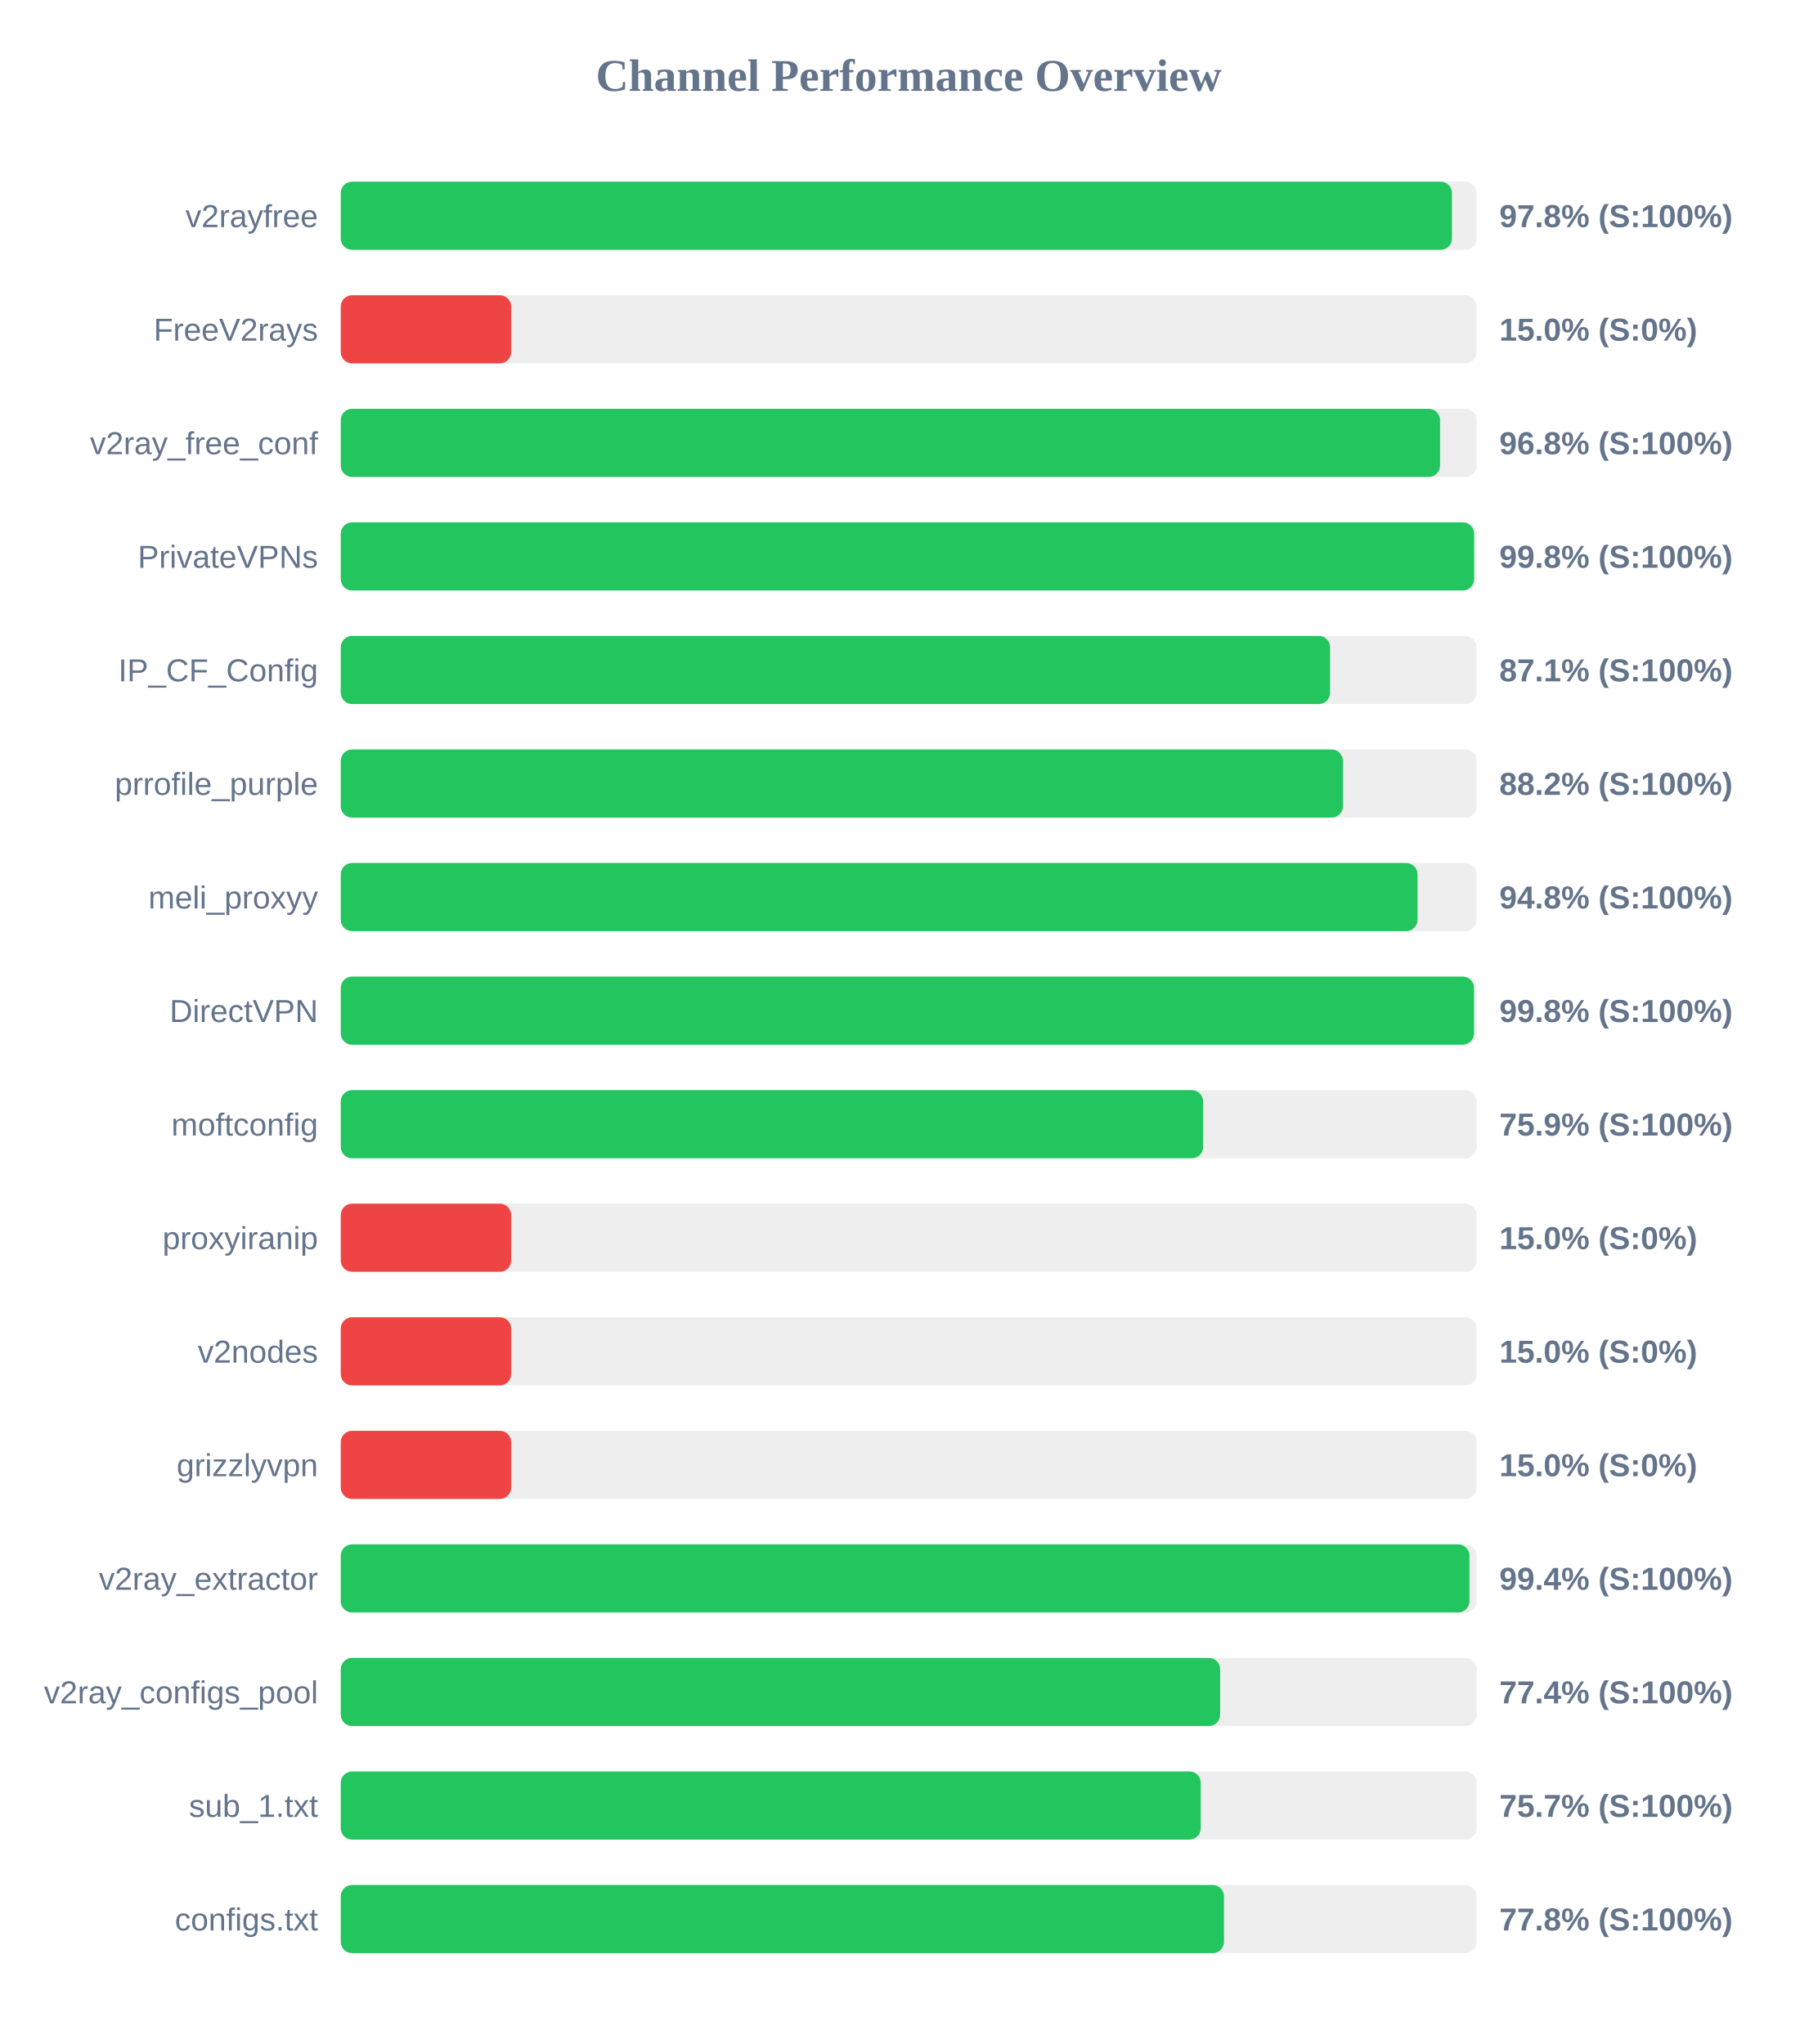
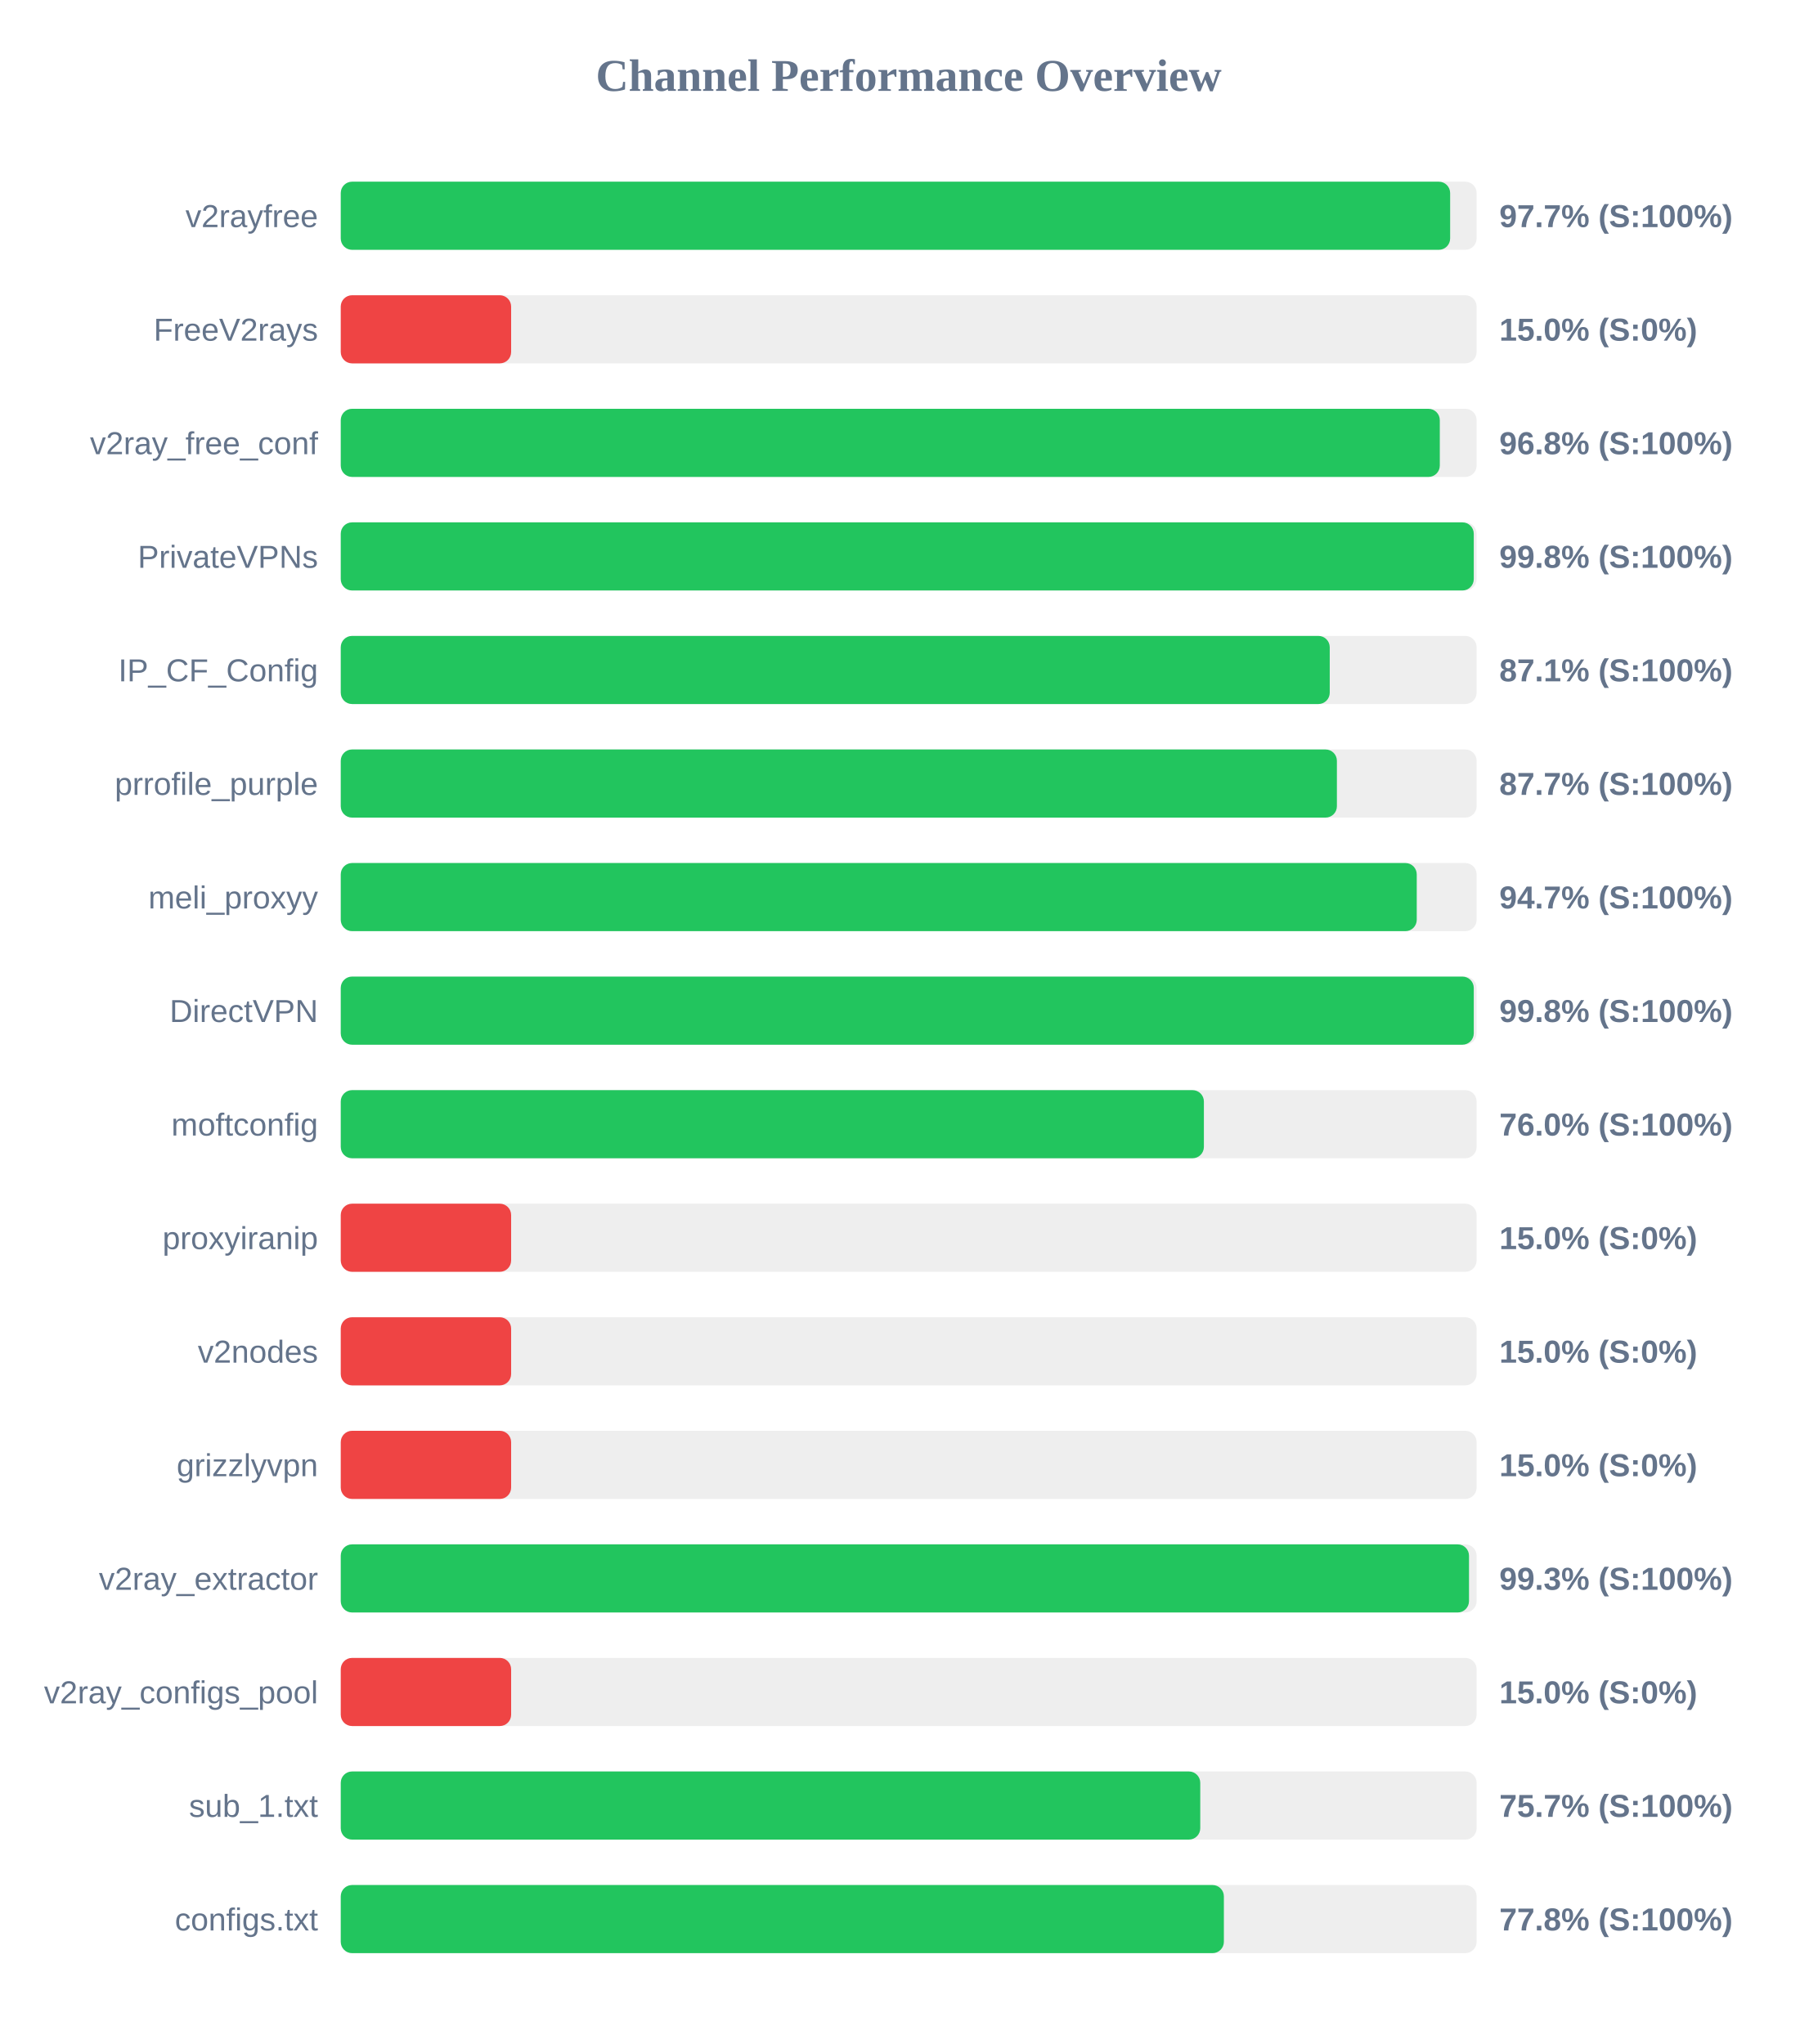
<svg xmlns="http://www.w3.org/2000/svg" width="800" height="900" version="1.1">
  <style>
        .row { font: 14px Arial; fill: #64748b; }
        .score { font: bold 14px Arial; fill: #64748b; }
    </style>
  <text x="400" y="40" text-anchor="middle" font-size="20px" font-weight="bold" fill="#64748b">Channel Performance Overview</text>
  <rect x="150" y="80" width="500" height="30" fill="#eee" rx="5" />
-   <rect x="150" y="80" width="489.15" height="30" fill="#22c55e" rx="5" />
+   <rect x="150" y="80" width="488.35" height="30" fill="#22c55e" rx="5" />
  <text x="140" y="100" text-anchor="end" class="row">v2rayfree</text>
-   <text x="660" y="100" text-anchor="start" class="score">97.8% (S:100%)</text>
+   <text x="660" y="100" text-anchor="start" class="score">97.7% (S:100%)</text>
  <rect x="150" y="130" width="500" height="30" fill="#eee" rx="5" />
  <rect x="150" y="130" width="75.0" height="30" fill="#ef4444" rx="5" />
  <text x="140" y="150" text-anchor="end" class="row">FreeV2rays</text>
  <text x="660" y="150" text-anchor="start" class="score">15.0% (S:0%)</text>
  <rect x="150" y="180" width="500" height="30" fill="#eee" rx="5" />
-   <rect x="150" y="180" width="483.9" height="30" fill="#22c55e" rx="5" />
+   <rect x="150" y="180" width="483.8" height="30" fill="#22c55e" rx="5" />
  <text x="140" y="200" text-anchor="end" class="row">v2ray_free_conf</text>
  <text x="660" y="200" text-anchor="start" class="score">96.8% (S:100%)</text>
  <rect x="150" y="230" width="500" height="30" fill="#eee" rx="5" />
-   <rect x="150" y="230" width="498.9" height="30" fill="#22c55e" rx="5" />
+   <rect x="150" y="230" width="498.75" height="30" fill="#22c55e" rx="5" />
  <text x="140" y="250" text-anchor="end" class="row">PrivateVPNs</text>
  <text x="660" y="250" text-anchor="start" class="score">99.8% (S:100%)</text>
  <rect x="150" y="280" width="500" height="30" fill="#eee" rx="5" />
-   <rect x="150" y="280" width="435.5" height="30" fill="#22c55e" rx="5" />
+   <rect x="150" y="280" width="435.35" height="30" fill="#22c55e" rx="5" />
  <text x="140" y="300" text-anchor="end" class="row">IP_CF_Config</text>
  <text x="660" y="300" text-anchor="start" class="score">87.1% (S:100%)</text>
  <rect x="150" y="330" width="500" height="30" fill="#eee" rx="5" />
-   <rect x="150" y="330" width="441.15" height="30" fill="#22c55e" rx="5" />
+   <rect x="150" y="330" width="438.5" height="30" fill="#22c55e" rx="5" />
  <text x="140" y="350" text-anchor="end" class="row">prrofile_purple</text>
-   <text x="660" y="350" text-anchor="start" class="score">88.2% (S:100%)</text>
+   <text x="660" y="350" text-anchor="start" class="score">87.7% (S:100%)</text>
  <rect x="150" y="380" width="500" height="30" fill="#eee" rx="5" />
-   <rect x="150" y="380" width="474.0" height="30" fill="#22c55e" rx="5" />
+   <rect x="150" y="380" width="473.65" height="30" fill="#22c55e" rx="5" />
  <text x="140" y="400" text-anchor="end" class="row">meli_proxyy</text>
-   <text x="660" y="400" text-anchor="start" class="score">94.8% (S:100%)</text>
+   <text x="660" y="400" text-anchor="start" class="score">94.7% (S:100%)</text>
  <rect x="150" y="430" width="500" height="30" fill="#eee" rx="5" />
-   <rect x="150" y="430" width="498.85" height="30" fill="#22c55e" rx="5" />
+   <rect x="150" y="430" width="498.75" height="30" fill="#22c55e" rx="5" />
  <text x="140" y="450" text-anchor="end" class="row">DirectVPN</text>
  <text x="660" y="450" text-anchor="start" class="score">99.8% (S:100%)</text>
  <rect x="150" y="480" width="500" height="30" fill="#eee" rx="5" />
-   <rect x="150" y="480" width="379.6" height="30" fill="#22c55e" rx="5" />
+   <rect x="150" y="480" width="379.95" height="30" fill="#22c55e" rx="5" />
  <text x="140" y="500" text-anchor="end" class="row">moftconfig</text>
-   <text x="660" y="500" text-anchor="start" class="score">75.9% (S:100%)</text>
+   <text x="660" y="500" text-anchor="start" class="score">76.0% (S:100%)</text>
  <rect x="150" y="530" width="500" height="30" fill="#eee" rx="5" />
  <rect x="150" y="530" width="75.0" height="30" fill="#ef4444" rx="5" />
  <text x="140" y="550" text-anchor="end" class="row">proxyiranip</text>
  <text x="660" y="550" text-anchor="start" class="score">15.0% (S:0%)</text>
  <rect x="150" y="580" width="500" height="30" fill="#eee" rx="5" />
  <rect x="150" y="580" width="75.0" height="30" fill="#ef4444" rx="5" />
  <text x="140" y="600" text-anchor="end" class="row">v2nodes</text>
  <text x="660" y="600" text-anchor="start" class="score">15.0% (S:0%)</text>
  <rect x="150" y="630" width="500" height="30" fill="#eee" rx="5" />
  <rect x="150" y="630" width="75.0" height="30" fill="#ef4444" rx="5" />
  <text x="140" y="650" text-anchor="end" class="row">grizzlyvpn</text>
  <text x="660" y="650" text-anchor="start" class="score">15.0% (S:0%)</text>
  <rect x="150" y="680" width="500" height="30" fill="#eee" rx="5" />
-   <rect x="150" y="680" width="496.85" height="30" fill="#22c55e" rx="5" />
+   <rect x="150" y="680" width="496.65" height="30" fill="#22c55e" rx="5" />
  <text x="140" y="700" text-anchor="end" class="row">v2ray_extractor</text>
-   <text x="660" y="700" text-anchor="start" class="score">99.4% (S:100%)</text>
+   <text x="660" y="700" text-anchor="start" class="score">99.3% (S:100%)</text>
  <rect x="150" y="730" width="500" height="30" fill="#eee" rx="5" />
-   <rect x="150" y="730" width="387.1" height="30" fill="#22c55e" rx="5" />
+   <rect x="150" y="730" width="75.0" height="30" fill="#ef4444" rx="5" />
  <text x="140" y="750" text-anchor="end" class="row">v2ray_configs_pool</text>
-   <text x="660" y="750" text-anchor="start" class="score">77.4% (S:100%)</text>
+   <text x="660" y="750" text-anchor="start" class="score">15.0% (S:0%)</text>
  <rect x="150" y="780" width="500" height="30" fill="#eee" rx="5" />
-   <rect x="150" y="780" width="378.55" height="30" fill="#22c55e" rx="5" />
+   <rect x="150" y="780" width="378.35" height="30" fill="#22c55e" rx="5" />
  <text x="140" y="800" text-anchor="end" class="row">sub_1.txt</text>
  <text x="660" y="800" text-anchor="start" class="score">75.7% (S:100%)</text>
  <rect x="150" y="830" width="500" height="30" fill="#eee" rx="5" />
-   <rect x="150" y="830" width="388.8" height="30" fill="#22c55e" rx="5" />
+   <rect x="150" y="830" width="388.75" height="30" fill="#22c55e" rx="5" />
  <text x="140" y="850" text-anchor="end" class="row">configs.txt</text>
  <text x="660" y="850" text-anchor="start" class="score">77.8% (S:100%)</text>
</svg>
